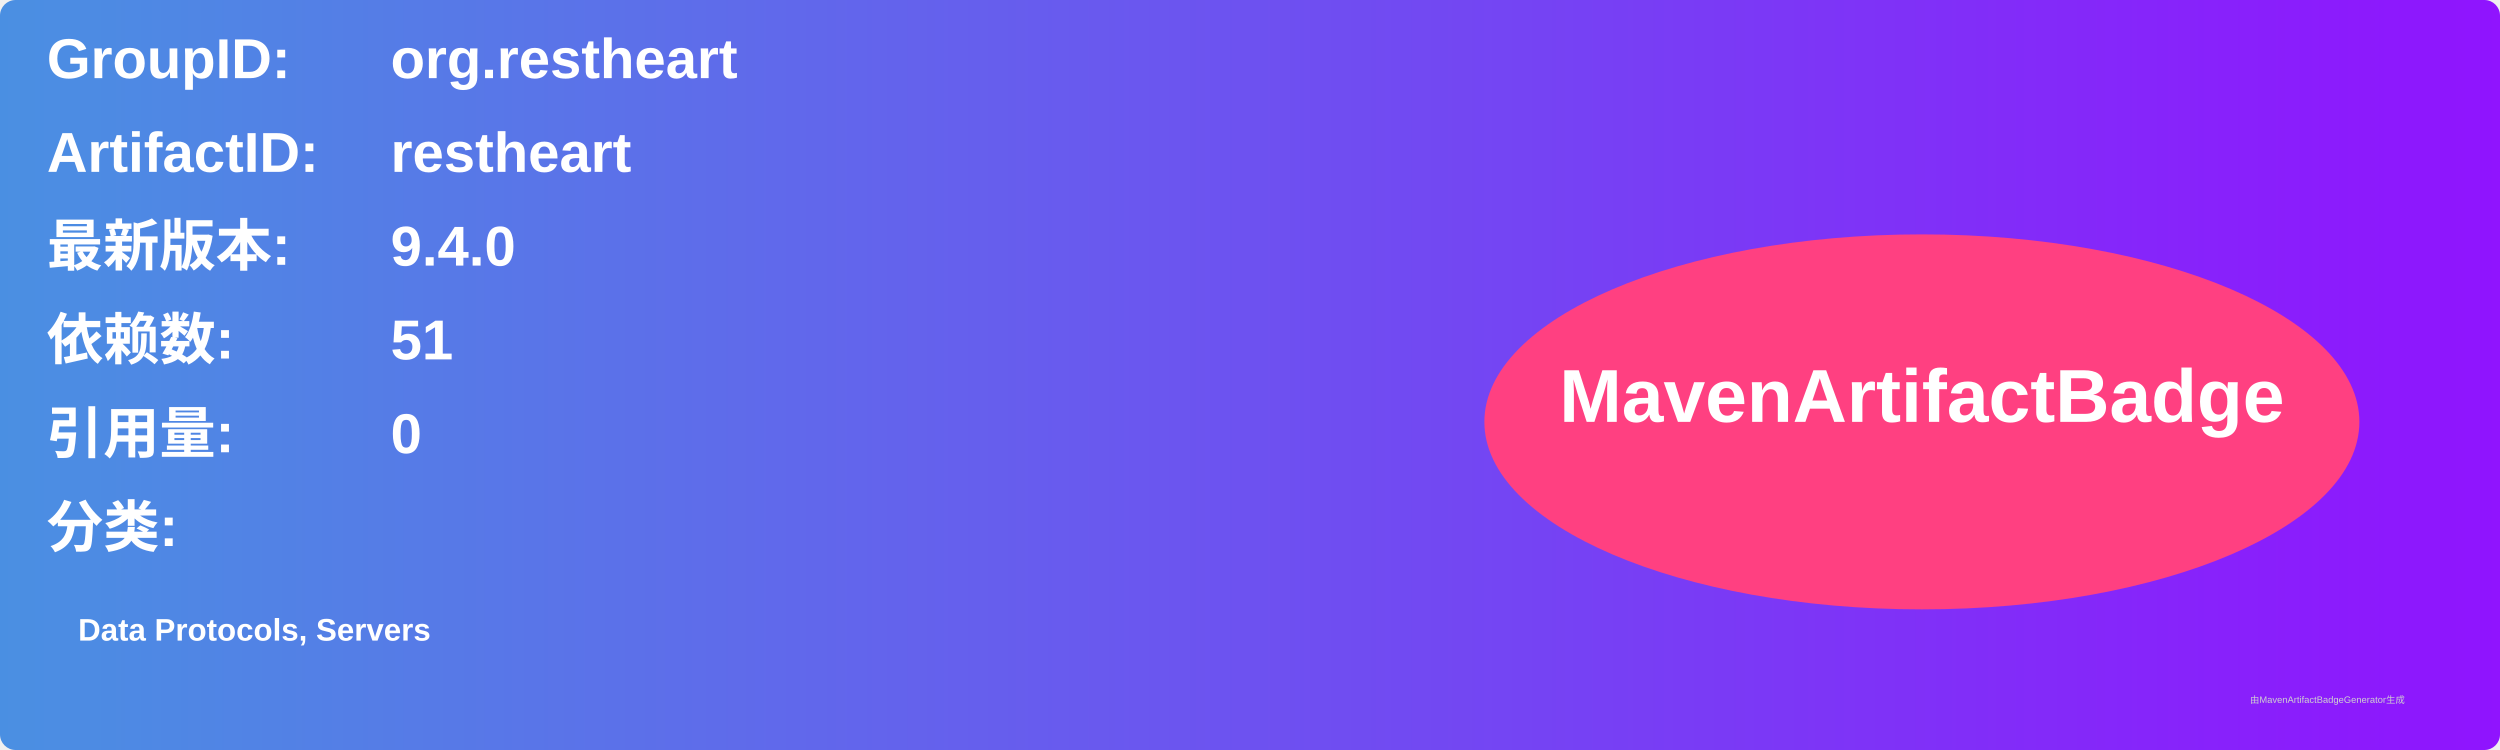
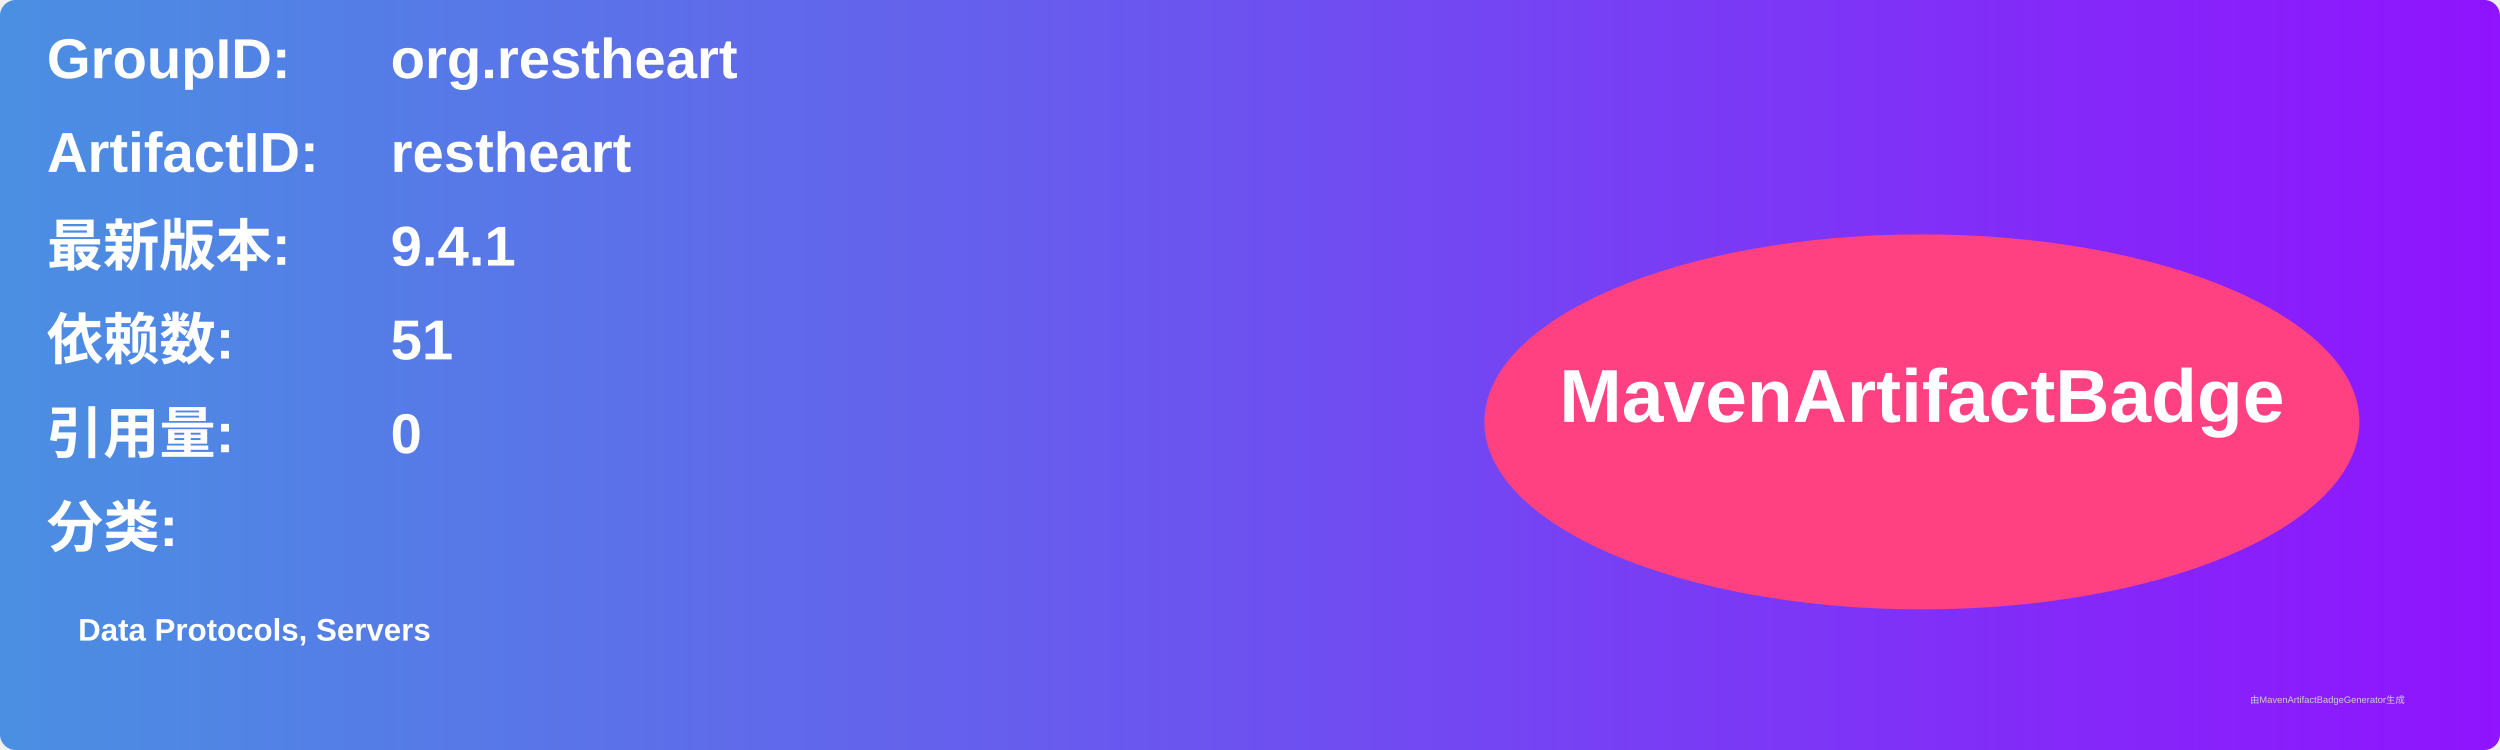
<svg xmlns="http://www.w3.org/2000/svg" width="800" height="240" viewBox="0 0 800 240">
  <linearGradient id="grad" x1="0%" y1="0%" x2="100%" y2="0%">
    <stop offset="0%" stop-color="#4a90e2" />
    <stop offset="100%" stop-color="#9013fe" />
  </linearGradient>
  <rect width="100%" height="100%" rx="5" ry="5" fill="url(#grad)" />
  <g transform="translate(15, 15)">
    <text x="0" y="10" font-family="Arial" font-size="18" fill="white" font-weight="bold" width="260">GroupID:</text>
    <text x="110" y="10" font-family="Arial" font-size="18" fill="white" font-weight="bold" width="460">org.restheart</text>
    <text x="0" y="40" font-family="Arial" font-size="18" fill="white" font-weight="bold" width="260">ArtifactID:</text>
    <text x="110" y="40" font-family="Arial" font-size="18" fill="white" font-weight="bold" width="460">restheart</text>
    <text x="0" y="70" font-family="Arial" font-size="18" fill="white" font-weight="bold">最新版本:</text>
    <text x="110" y="70" font-family="Arial" font-size="18" fill="white" font-weight="bold">
-       <tspan font-weight="bold">9.4.0</tspan>
+       <tspan font-weight="bold">9.4.1</tspan>
    </text>
    <text x="0" y="100" font-family="Arial" font-size="18" fill="white" font-weight="bold">依赖数: </text>
    <text x="110" y="100" font-family="Arial" font-size="18" fill="white">
      <tspan font-weight="bold">51</tspan>
    </text>
    <text x="0" y="130" font-family="Arial" font-size="18" fill="white" font-weight="bold">引用量: </text>
    <text x="110" y="130" font-family="Arial" font-size="18" fill="white">
      <tspan font-weight="bold">0</tspan>
    </text>
    <text x="0" y="160" font-family="Arial" font-size="18" fill="white" font-weight="bold">分类:</text>
    <text x="10" y="190" font-family="Arial" font-size="10" fill="white">
      <tspan font-weight="bold">Data Protocols, Servers</tspan>
    </text>
    <ellipse cx="600" cy="120" rx="140" ry="60" fill="#ff4081" />
    <text x="600" y="120" text-anchor="middle" font-family="Arial" font-size="24" fill="white" font-weight="bold">MavenArtifactBadge</text>
  </g>
  <text x="720" y="225" font-family="Arial" font-size="3" fill="#d0d0d0">由MavenArtifactBadgeGenerator生成</text>
</svg>
